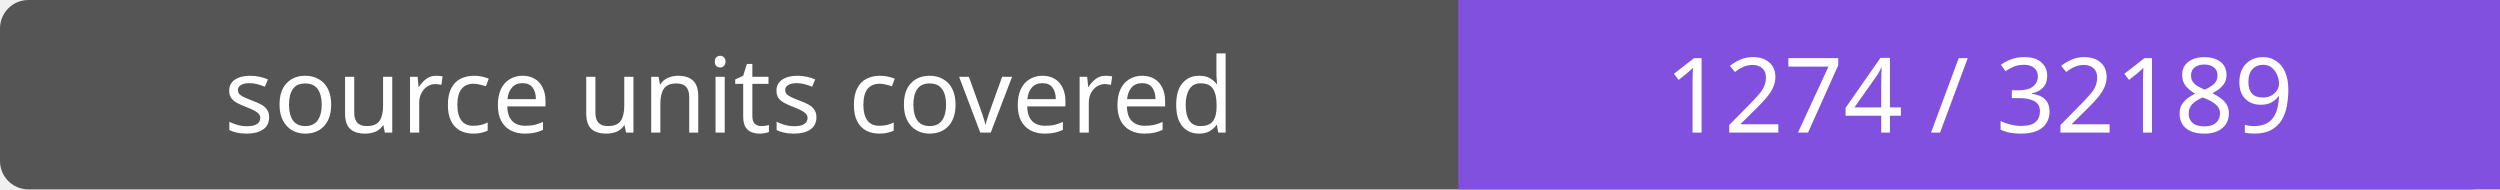
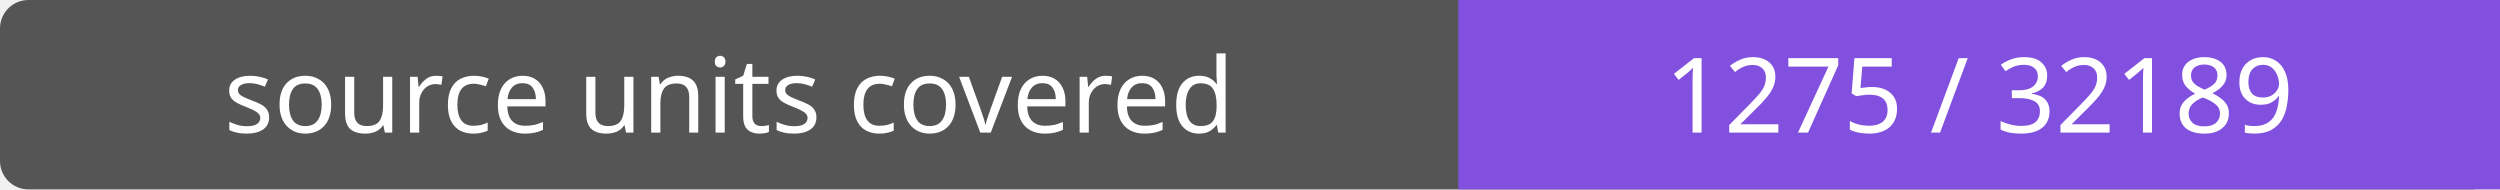
- <svg xmlns="http://www.w3.org/2000/svg" width="264" height="20" role="img" aria-label="source units covered: 1274 / 32189">
+ <svg xmlns="http://www.w3.org/2000/svg" width="264" height="20" role="img" aria-label="source units covered: 1275 / 32189">
  <rect width="264" height="20" rx="3" fill="#555" />
  <path fill="#8250df" d="M154 0h110v20H154z" />
  <g fill="#fff" text-anchor="middle" font-family="Verdana,sans-serif" font-size="11">
    <text x="77.0" y="14">source units covered</text>
-     <text x="209.0" y="14">1274 / 32189</text>
+     <text x="209.0" y="14">1275 / 32189</text>
  </g>
</svg>
